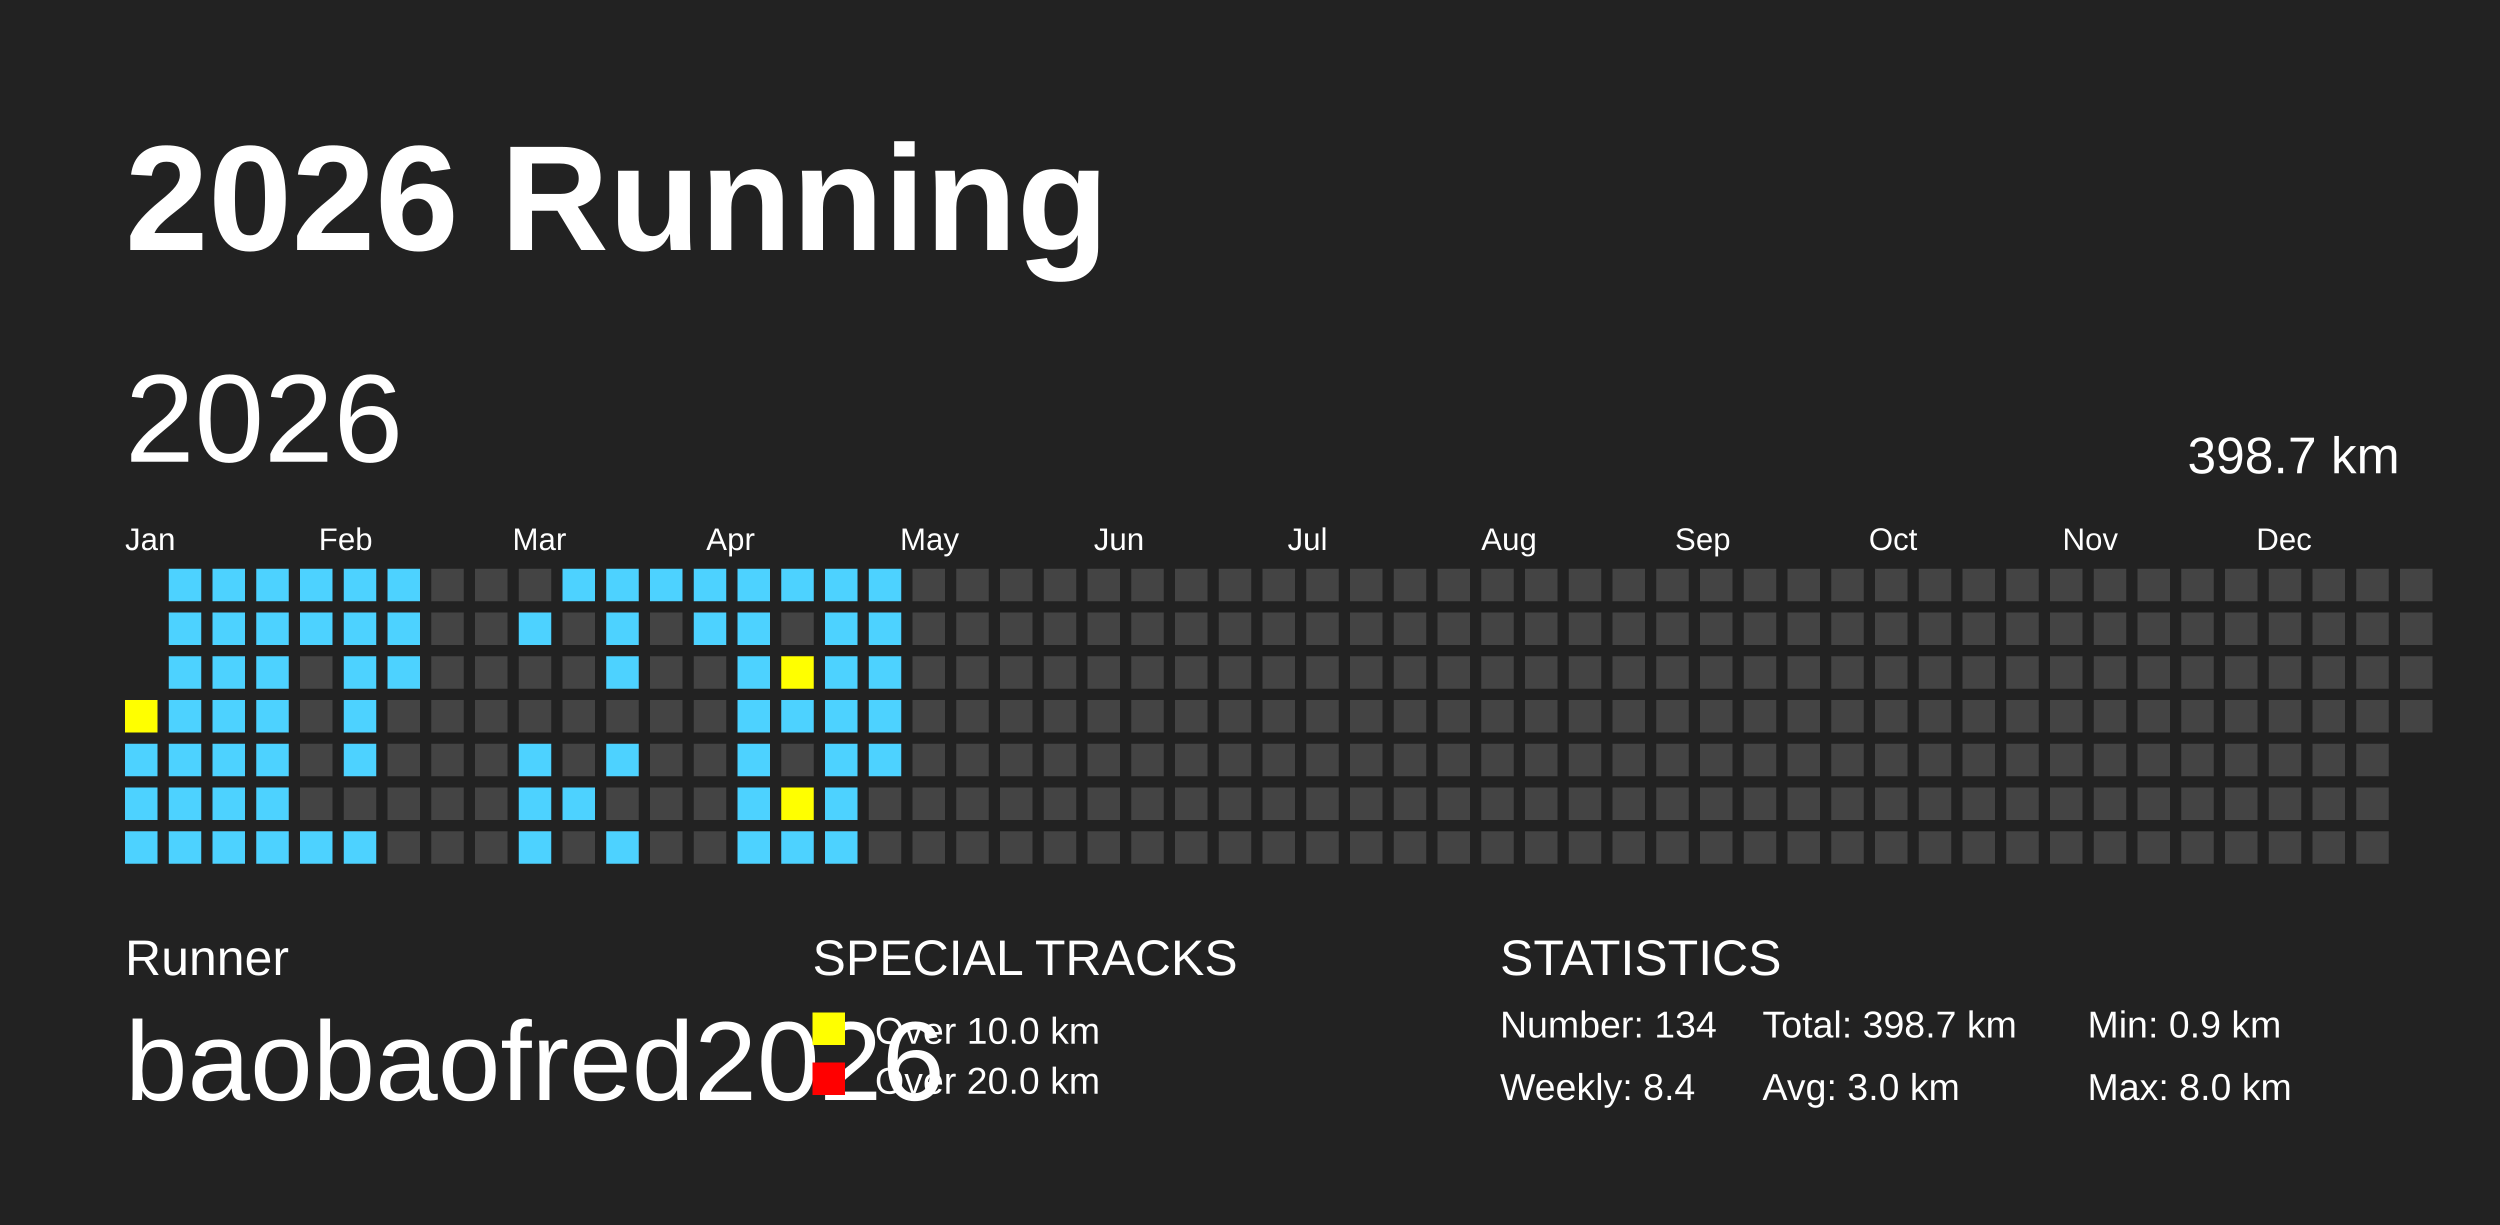
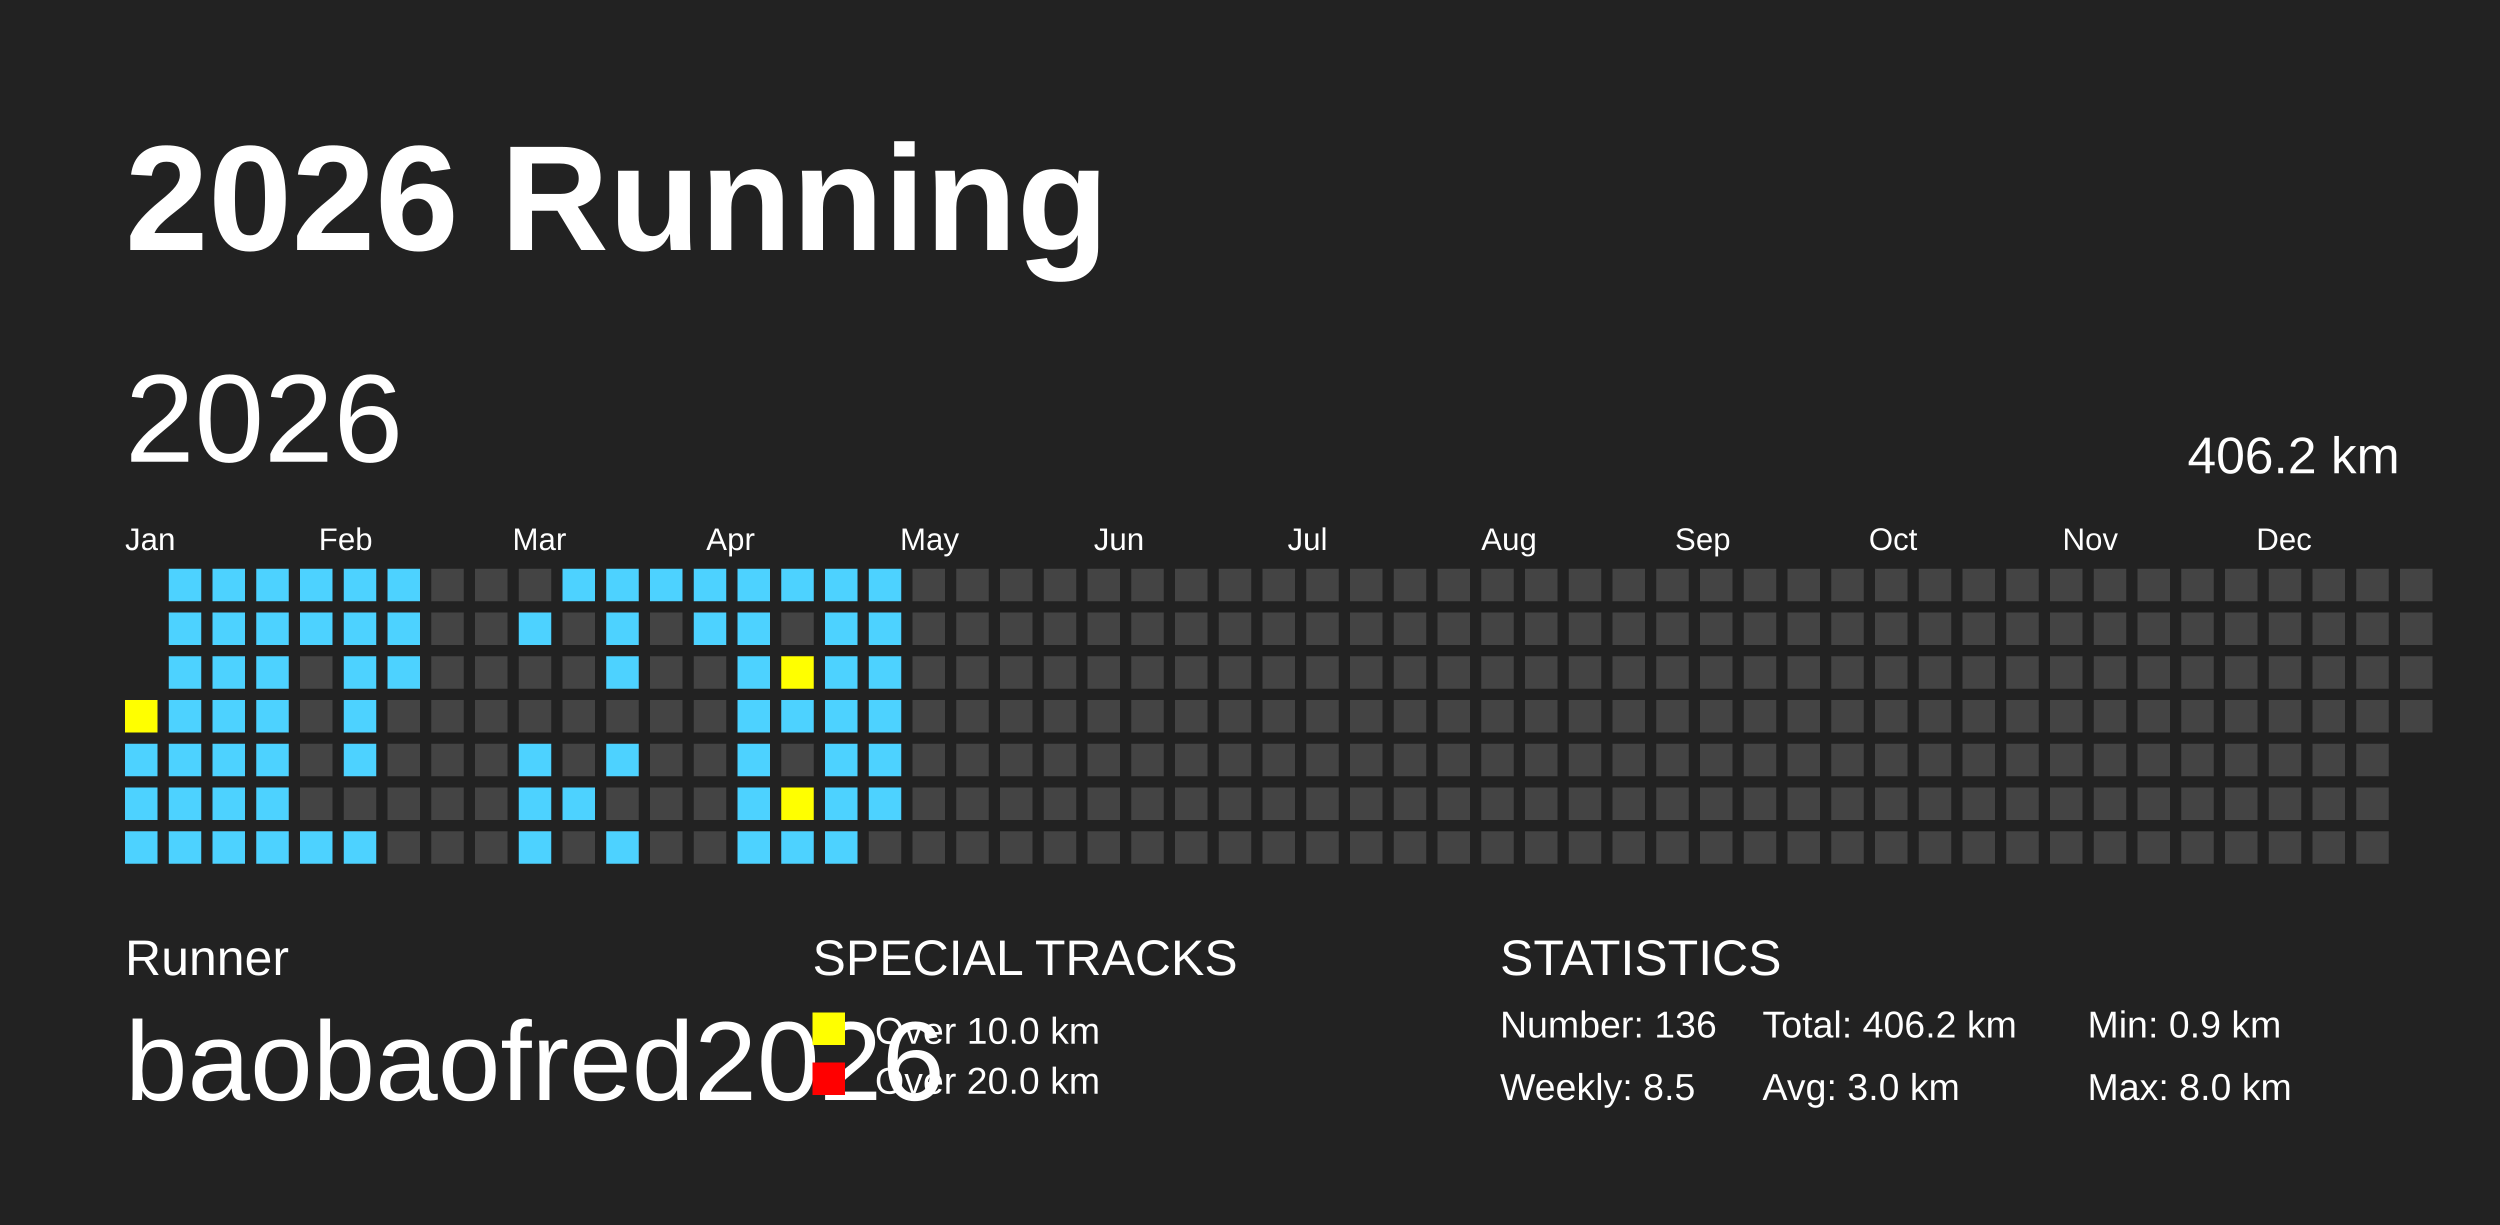
<svg xmlns="http://www.w3.org/2000/svg" baseProfile="full" height="98mm" version="1.1" viewBox="0,0,200,98" width="200mm">
  <defs />
  <rect fill="#222222" height="98" width="200" x="0" y="0" />
  <text fill="#FFFFFF" style="font-size:12px; font-family:Arial; font-weight:bold;" x="10" y="20">2026 Running</text>
  <text fill="#FFFFFF" style="font-size:4px; font-family:Arial" x="10" y="78">Runner</text>
  <text fill="#FFFFFF" style="font-size:9px; font-family:Arial" x="10" y="88">baobaofred2026</text>
  <text fill="#FFFFFF" style="font-size:4px; font-family:Arial" x="65" y="78">SPECIAL TRACKS</text>
  <rect fill="yellow" height="2.6" width="2.6" x="65" y="81" />
  <text fill="#FFFFFF" style="font-size:3px; font-family:Arial" x="70" y="83.5">Over 10.0 km</text>
  <rect fill="red" height="2.6" width="2.6" x="65" y="85" />
  <text fill="#FFFFFF" style="font-size:3px; font-family:Arial" x="70" y="87.5">Over 20.0 km</text>
  <text fill="#FFFFFF" style="font-size:4px; font-family:Arial" x="120" y="78">STATISTICS</text>
-   <text fill="#FFFFFF" style="font-size:3px; font-family:Arial" x="120" y="83">Number: 134</text>
-   <text fill="#FFFFFF" style="font-size:3px; font-family:Arial" x="120" y="88">Weekly: 8.4</text>
-   <text fill="#FFFFFF" style="font-size:3px; font-family:Arial" x="141" y="83">Total: 398.7 km</text>
+   <text fill="#FFFFFF" style="font-size:3px; font-family:Arial" x="120" y="83">Number: 136</text>
+   <text fill="#FFFFFF" style="font-size:3px; font-family:Arial" x="120" y="88">Weekly: 8.5</text>
+   <text fill="#FFFFFF" style="font-size:3px; font-family:Arial" x="141" y="83">Total: 406.2 km</text>
  <text fill="#FFFFFF" style="font-size:3px; font-family:Arial" x="141" y="88">Avg: 3.0 km</text>
  <text fill="#FFFFFF" style="font-size:3px; font-family:Arial" x="167" y="83">Min: 0.9 km</text>
  <text fill="#FFFFFF" style="font-size:3px; font-family:Arial" x="167" y="88">Max: 8.0 km</text>
  <text dominant-baseline="hanging" fill="#FFFFFF" style="font-size:10.0px; font-family:Arial;" x="10" y="30">2026</text>
-   <text dominant-baseline="hanging" fill="#FFFFFF" style="font-size:4.125px; font-family:Arial;" x="175" y="35">398.7 km</text>
+   <text dominant-baseline="hanging" fill="#FFFFFF" style="font-size:4.125px; font-family:Arial;" x="175" y="35">406.2 km</text>
  <text fill="#FFFFFF" style="font-size:2.5px; font-family:Arial" x="10.0" y="44">Jan</text>
  <text fill="#FFFFFF" style="font-size:2.5px; font-family:Arial" x="25.5" y="44">Feb</text>
  <text fill="#FFFFFF" style="font-size:2.5px; font-family:Arial" x="41.0" y="44">Mar</text>
  <text fill="#FFFFFF" style="font-size:2.5px; font-family:Arial" x="56.5" y="44">Apr</text>
  <text fill="#FFFFFF" style="font-size:2.5px; font-family:Arial" x="72.0" y="44">May</text>
  <text fill="#FFFFFF" style="font-size:2.5px; font-family:Arial" x="87.5" y="44">Jun</text>
  <text fill="#FFFFFF" style="font-size:2.5px; font-family:Arial" x="103.0" y="44">Jul</text>
  <text fill="#FFFFFF" style="font-size:2.5px; font-family:Arial" x="118.5" y="44">Aug</text>
  <text fill="#FFFFFF" style="font-size:2.5px; font-family:Arial" x="134.0" y="44">Sep</text>
  <text fill="#FFFFFF" style="font-size:2.5px; font-family:Arial" x="149.5" y="44">Oct</text>
  <text fill="#FFFFFF" style="font-size:2.5px; font-family:Arial" x="165.0" y="44">Nov</text>
  <text fill="#FFFFFF" style="font-size:2.5px; font-family:Arial" x="180.5" y="44">Dec</text>
  <rect fill="yellow" height="2.6" width="2.6" x="10.0" y="56.0" />
  <rect fill="#4DD2FF" height="2.6" width="2.6" x="10.0" y="59.5" />
  <rect fill="#4DD2FF" height="2.6" width="2.6" x="10.0" y="63.0" />
  <rect fill="#4DD2FF" height="2.6" width="2.6" x="10.0" y="66.5" />
  <rect fill="#4DD2FF" height="2.6" width="2.6" x="13.5" y="45.5" />
  <rect fill="#4DD2FF" height="2.6" width="2.6" x="13.5" y="49.0" />
  <rect fill="#4DD2FF" height="2.6" width="2.6" x="13.5" y="52.5" />
  <rect fill="#4DD2FF" height="2.6" width="2.6" x="13.5" y="56.0" />
  <rect fill="#4DD2FF" height="2.6" width="2.6" x="13.5" y="59.5" />
  <rect fill="#4DD2FF" height="2.6" width="2.6" x="13.5" y="63.0" />
  <rect fill="#4DD2FF" height="2.6" width="2.6" x="13.5" y="66.5" />
  <rect fill="#4DD2FF" height="2.6" width="2.6" x="17.0" y="45.5" />
  <rect fill="#4DD2FF" height="2.6" width="2.6" x="17.0" y="49.0" />
  <rect fill="#4DD2FF" height="2.6" width="2.6" x="17.0" y="52.5" />
  <rect fill="#4DD2FF" height="2.6" width="2.6" x="17.0" y="56.0" />
  <rect fill="#4DD2FF" height="2.6" width="2.6" x="17.0" y="59.5" />
  <rect fill="#4DD2FF" height="2.6" width="2.6" x="17.0" y="63.0" />
  <rect fill="#4DD2FF" height="2.6" width="2.6" x="17.0" y="66.5" />
  <rect fill="#4DD2FF" height="2.6" width="2.6" x="20.5" y="45.5" />
  <rect fill="#4DD2FF" height="2.6" width="2.6" x="20.5" y="49.0" />
  <rect fill="#4DD2FF" height="2.6" width="2.6" x="20.5" y="52.5" />
  <rect fill="#4DD2FF" height="2.6" width="2.6" x="20.5" y="56.0" />
  <rect fill="#4DD2FF" height="2.6" width="2.6" x="20.5" y="59.5" />
  <rect fill="#4DD2FF" height="2.6" width="2.6" x="20.5" y="63.0" />
  <rect fill="#4DD2FF" height="2.6" width="2.6" x="20.5" y="66.5" />
  <rect fill="#4DD2FF" height="2.6" width="2.6" x="24.0" y="45.5" />
  <rect fill="#4DD2FF" height="2.6" width="2.6" x="24.0" y="49.0" />
  <rect fill="#444444" height="2.6" width="2.6" x="24.0" y="52.5" />
  <rect fill="#444444" height="2.6" width="2.6" x="24.0" y="56.0" />
  <rect fill="#444444" height="2.6" width="2.6" x="24.0" y="59.5" />
  <rect fill="#444444" height="2.6" width="2.6" x="24.0" y="63.0" />
  <rect fill="#4DD2FF" height="2.6" width="2.6" x="24.0" y="66.5" />
  <rect fill="#4DD2FF" height="2.6" width="2.6" x="27.5" y="45.5" />
  <rect fill="#4DD2FF" height="2.6" width="2.6" x="27.5" y="49.0" />
  <rect fill="#4DD2FF" height="2.6" width="2.6" x="27.5" y="52.5" />
  <rect fill="#4DD2FF" height="2.6" width="2.6" x="27.5" y="56.0" />
  <rect fill="#4DD2FF" height="2.6" width="2.6" x="27.5" y="59.5" />
  <rect fill="#444444" height="2.6" width="2.6" x="27.5" y="63.0" />
  <rect fill="#4DD2FF" height="2.6" width="2.6" x="27.5" y="66.5" />
  <rect fill="#4DD2FF" height="2.6" width="2.6" x="31.0" y="45.5" />
  <rect fill="#4DD2FF" height="2.6" width="2.6" x="31.0" y="49.0" />
  <rect fill="#4DD2FF" height="2.6" width="2.6" x="31.0" y="52.5" />
  <rect fill="#444444" height="2.6" width="2.6" x="31.0" y="56.0" />
  <rect fill="#444444" height="2.6" width="2.6" x="31.0" y="59.5" />
  <rect fill="#444444" height="2.6" width="2.6" x="31.0" y="63.0" />
  <rect fill="#444444" height="2.6" width="2.6" x="31.0" y="66.5" />
  <rect fill="#444444" height="2.6" width="2.6" x="34.5" y="45.5" />
  <rect fill="#444444" height="2.6" width="2.6" x="34.5" y="49.0" />
  <rect fill="#444444" height="2.6" width="2.6" x="34.5" y="52.5" />
  <rect fill="#444444" height="2.6" width="2.6" x="34.5" y="56.0" />
  <rect fill="#444444" height="2.6" width="2.6" x="34.5" y="59.5" />
  <rect fill="#444444" height="2.6" width="2.6" x="34.5" y="63.0" />
  <rect fill="#444444" height="2.6" width="2.6" x="34.5" y="66.5" />
  <rect fill="#444444" height="2.6" width="2.6" x="38.0" y="45.5" />
  <rect fill="#444444" height="2.6" width="2.6" x="38.0" y="49.0" />
  <rect fill="#444444" height="2.6" width="2.6" x="38.0" y="52.5" />
  <rect fill="#444444" height="2.6" width="2.6" x="38.0" y="56.0" />
  <rect fill="#444444" height="2.6" width="2.6" x="38.0" y="59.5" />
  <rect fill="#444444" height="2.6" width="2.6" x="38.0" y="63.0" />
  <rect fill="#444444" height="2.6" width="2.6" x="38.0" y="66.5" />
  <rect fill="#444444" height="2.6" width="2.6" x="41.5" y="45.5" />
  <rect fill="#4DD2FF" height="2.6" width="2.6" x="41.5" y="49.0" />
  <rect fill="#444444" height="2.6" width="2.6" x="41.5" y="52.5" />
  <rect fill="#444444" height="2.6" width="2.6" x="41.5" y="56.0" />
  <rect fill="#4DD2FF" height="2.6" width="2.6" x="41.5" y="59.5" />
  <rect fill="#4DD2FF" height="2.6" width="2.6" x="41.5" y="63.0" />
  <rect fill="#4DD2FF" height="2.6" width="2.6" x="41.5" y="66.5" />
  <rect fill="#4DD2FF" height="2.6" width="2.6" x="45.0" y="45.5" />
  <rect fill="#444444" height="2.6" width="2.6" x="45.0" y="49.0" />
  <rect fill="#444444" height="2.6" width="2.6" x="45.0" y="52.5" />
  <rect fill="#444444" height="2.6" width="2.6" x="45.0" y="56.0" />
  <rect fill="#444444" height="2.6" width="2.6" x="45.0" y="59.5" />
  <rect fill="#4DD2FF" height="2.6" width="2.6" x="45.0" y="63.0" />
  <rect fill="#444444" height="2.6" width="2.6" x="45.0" y="66.5" />
  <rect fill="#4DD2FF" height="2.6" width="2.6" x="48.5" y="45.5" />
  <rect fill="#4DD2FF" height="2.6" width="2.6" x="48.5" y="49.0" />
  <rect fill="#4DD2FF" height="2.6" width="2.6" x="48.5" y="52.5" />
  <rect fill="#444444" height="2.6" width="2.6" x="48.5" y="56.0" />
  <rect fill="#4DD2FF" height="2.6" width="2.6" x="48.5" y="59.5" />
  <rect fill="#444444" height="2.6" width="2.6" x="48.5" y="63.0" />
  <rect fill="#4DD2FF" height="2.6" width="2.6" x="48.5" y="66.5" />
  <rect fill="#4DD2FF" height="2.6" width="2.6" x="52.0" y="45.5" />
  <rect fill="#444444" height="2.6" width="2.6" x="52.0" y="49.0" />
  <rect fill="#444444" height="2.6" width="2.6" x="52.0" y="52.5" />
  <rect fill="#444444" height="2.6" width="2.6" x="52.0" y="56.0" />
  <rect fill="#444444" height="2.6" width="2.6" x="52.0" y="59.5" />
  <rect fill="#444444" height="2.6" width="2.6" x="52.0" y="63.0" />
  <rect fill="#444444" height="2.6" width="2.6" x="52.0" y="66.5" />
  <rect fill="#4DD2FF" height="2.6" width="2.6" x="55.5" y="45.5" />
  <rect fill="#4DD2FF" height="2.6" width="2.6" x="55.5" y="49.0" />
  <rect fill="#444444" height="2.6" width="2.6" x="55.5" y="52.5" />
  <rect fill="#444444" height="2.6" width="2.6" x="55.5" y="56.0" />
  <rect fill="#444444" height="2.6" width="2.6" x="55.5" y="59.5" />
  <rect fill="#444444" height="2.6" width="2.6" x="55.5" y="63.0" />
  <rect fill="#444444" height="2.6" width="2.6" x="55.5" y="66.5" />
  <rect fill="#4DD2FF" height="2.6" width="2.6" x="59.0" y="45.5" />
  <rect fill="#4DD2FF" height="2.6" width="2.6" x="59.0" y="49.0" />
  <rect fill="#4DD2FF" height="2.6" width="2.6" x="59.0" y="52.5" />
  <rect fill="#4DD2FF" height="2.6" width="2.6" x="59.0" y="56.0" />
  <rect fill="#4DD2FF" height="2.6" width="2.6" x="59.0" y="59.5" />
  <rect fill="#4DD2FF" height="2.6" width="2.6" x="59.0" y="63.0" />
  <rect fill="#4DD2FF" height="2.6" width="2.6" x="59.0" y="66.5" />
  <rect fill="#4DD2FF" height="2.6" width="2.6" x="62.5" y="45.5" />
  <rect fill="#444444" height="2.6" width="2.6" x="62.5" y="49.0" />
  <rect fill="yellow" height="2.6" width="2.6" x="62.5" y="52.5" />
  <rect fill="#4DD2FF" height="2.6" width="2.6" x="62.5" y="56.0" />
  <rect fill="#444444" height="2.6" width="2.6" x="62.5" y="59.5" />
  <rect fill="yellow" height="2.6" width="2.6" x="62.5" y="63.0" />
  <rect fill="#4DD2FF" height="2.6" width="2.6" x="62.5" y="66.5" />
  <rect fill="#4DD2FF" height="2.6" width="2.6" x="66.0" y="45.5" />
  <rect fill="#4DD2FF" height="2.6" width="2.6" x="66.0" y="49.0" />
  <rect fill="#4DD2FF" height="2.6" width="2.6" x="66.0" y="52.5" />
  <rect fill="#4DD2FF" height="2.6" width="2.6" x="66.0" y="56.0" />
  <rect fill="#4DD2FF" height="2.6" width="2.6" x="66.0" y="59.5" />
  <rect fill="#4DD2FF" height="2.6" width="2.6" x="66.0" y="63.0" />
  <rect fill="#4DD2FF" height="2.6" width="2.6" x="66.0" y="66.5" />
  <rect fill="#4DD2FF" height="2.6" width="2.6" x="69.5" y="45.5" />
  <rect fill="#4DD2FF" height="2.6" width="2.6" x="69.5" y="49.0" />
  <rect fill="#4DD2FF" height="2.6" width="2.6" x="69.5" y="52.5" />
  <rect fill="#4DD2FF" height="2.6" width="2.6" x="69.5" y="56.0" />
  <rect fill="#4DD2FF" height="2.6" width="2.6" x="69.5" y="59.5" />
-   <rect fill="#444444" height="2.6" width="2.6" x="69.5" y="63.0" />
+   <rect fill="#4DD2FF" height="2.6" width="2.6" x="69.5" y="63.0" />
  <rect fill="#444444" height="2.6" width="2.6" x="69.5" y="66.5" />
  <rect fill="#444444" height="2.6" width="2.6" x="73.0" y="45.5" />
  <rect fill="#444444" height="2.6" width="2.6" x="73.0" y="49.0" />
  <rect fill="#444444" height="2.6" width="2.6" x="73.0" y="52.5" />
  <rect fill="#444444" height="2.6" width="2.6" x="73.0" y="56.0" />
  <rect fill="#444444" height="2.6" width="2.6" x="73.0" y="59.5" />
  <rect fill="#444444" height="2.6" width="2.6" x="73.0" y="63.0" />
  <rect fill="#444444" height="2.6" width="2.6" x="73.0" y="66.5" />
  <rect fill="#444444" height="2.6" width="2.6" x="76.5" y="45.5" />
  <rect fill="#444444" height="2.6" width="2.6" x="76.5" y="49.0" />
  <rect fill="#444444" height="2.6" width="2.6" x="76.5" y="52.5" />
  <rect fill="#444444" height="2.6" width="2.6" x="76.5" y="56.0" />
  <rect fill="#444444" height="2.6" width="2.6" x="76.5" y="59.5" />
  <rect fill="#444444" height="2.6" width="2.6" x="76.5" y="63.0" />
  <rect fill="#444444" height="2.6" width="2.6" x="76.5" y="66.5" />
  <rect fill="#444444" height="2.6" width="2.6" x="80.0" y="45.5" />
  <rect fill="#444444" height="2.6" width="2.6" x="80.0" y="49.0" />
  <rect fill="#444444" height="2.6" width="2.6" x="80.0" y="52.5" />
  <rect fill="#444444" height="2.6" width="2.6" x="80.0" y="56.0" />
  <rect fill="#444444" height="2.6" width="2.6" x="80.0" y="59.5" />
  <rect fill="#444444" height="2.6" width="2.6" x="80.0" y="63.0" />
  <rect fill="#444444" height="2.6" width="2.6" x="80.0" y="66.5" />
  <rect fill="#444444" height="2.6" width="2.6" x="83.5" y="45.5" />
  <rect fill="#444444" height="2.6" width="2.6" x="83.5" y="49.0" />
  <rect fill="#444444" height="2.6" width="2.6" x="83.5" y="52.5" />
  <rect fill="#444444" height="2.6" width="2.6" x="83.5" y="56.0" />
  <rect fill="#444444" height="2.6" width="2.6" x="83.5" y="59.5" />
  <rect fill="#444444" height="2.6" width="2.6" x="83.5" y="63.0" />
  <rect fill="#444444" height="2.6" width="2.6" x="83.5" y="66.5" />
  <rect fill="#444444" height="2.6" width="2.6" x="87.0" y="45.5" />
  <rect fill="#444444" height="2.6" width="2.6" x="87.0" y="49.0" />
  <rect fill="#444444" height="2.6" width="2.6" x="87.0" y="52.5" />
  <rect fill="#444444" height="2.6" width="2.6" x="87.0" y="56.0" />
  <rect fill="#444444" height="2.6" width="2.6" x="87.0" y="59.5" />
  <rect fill="#444444" height="2.6" width="2.6" x="87.0" y="63.0" />
  <rect fill="#444444" height="2.6" width="2.6" x="87.0" y="66.5" />
  <rect fill="#444444" height="2.6" width="2.6" x="90.5" y="45.5" />
  <rect fill="#444444" height="2.6" width="2.6" x="90.5" y="49.0" />
  <rect fill="#444444" height="2.6" width="2.6" x="90.5" y="52.5" />
  <rect fill="#444444" height="2.6" width="2.6" x="90.5" y="56.0" />
  <rect fill="#444444" height="2.6" width="2.6" x="90.5" y="59.5" />
  <rect fill="#444444" height="2.6" width="2.6" x="90.5" y="63.0" />
  <rect fill="#444444" height="2.6" width="2.6" x="90.5" y="66.5" />
  <rect fill="#444444" height="2.6" width="2.6" x="94.0" y="45.5" />
  <rect fill="#444444" height="2.6" width="2.6" x="94.0" y="49.0" />
  <rect fill="#444444" height="2.6" width="2.6" x="94.0" y="52.5" />
  <rect fill="#444444" height="2.6" width="2.6" x="94.0" y="56.0" />
  <rect fill="#444444" height="2.6" width="2.6" x="94.0" y="59.5" />
  <rect fill="#444444" height="2.6" width="2.6" x="94.0" y="63.0" />
  <rect fill="#444444" height="2.6" width="2.6" x="94.0" y="66.5" />
  <rect fill="#444444" height="2.6" width="2.6" x="97.5" y="45.5" />
  <rect fill="#444444" height="2.6" width="2.6" x="97.5" y="49.0" />
  <rect fill="#444444" height="2.6" width="2.6" x="97.5" y="52.5" />
  <rect fill="#444444" height="2.6" width="2.6" x="97.5" y="56.0" />
  <rect fill="#444444" height="2.6" width="2.6" x="97.5" y="59.5" />
  <rect fill="#444444" height="2.6" width="2.6" x="97.5" y="63.0" />
  <rect fill="#444444" height="2.6" width="2.6" x="97.5" y="66.5" />
  <rect fill="#444444" height="2.6" width="2.6" x="101.0" y="45.5" />
  <rect fill="#444444" height="2.6" width="2.6" x="101.0" y="49.0" />
  <rect fill="#444444" height="2.6" width="2.6" x="101.0" y="52.5" />
  <rect fill="#444444" height="2.6" width="2.6" x="101.0" y="56.0" />
  <rect fill="#444444" height="2.6" width="2.6" x="101.0" y="59.5" />
  <rect fill="#444444" height="2.6" width="2.6" x="101.0" y="63.0" />
  <rect fill="#444444" height="2.6" width="2.6" x="101.0" y="66.5" />
  <rect fill="#444444" height="2.6" width="2.6" x="104.5" y="45.5" />
  <rect fill="#444444" height="2.6" width="2.6" x="104.5" y="49.0" />
  <rect fill="#444444" height="2.6" width="2.6" x="104.5" y="52.5" />
  <rect fill="#444444" height="2.6" width="2.6" x="104.5" y="56.0" />
  <rect fill="#444444" height="2.6" width="2.6" x="104.5" y="59.5" />
  <rect fill="#444444" height="2.6" width="2.6" x="104.5" y="63.0" />
  <rect fill="#444444" height="2.6" width="2.6" x="104.5" y="66.5" />
  <rect fill="#444444" height="2.6" width="2.6" x="108.0" y="45.5" />
  <rect fill="#444444" height="2.6" width="2.6" x="108.0" y="49.0" />
  <rect fill="#444444" height="2.6" width="2.6" x="108.0" y="52.5" />
  <rect fill="#444444" height="2.6" width="2.6" x="108.0" y="56.0" />
  <rect fill="#444444" height="2.6" width="2.6" x="108.0" y="59.5" />
  <rect fill="#444444" height="2.6" width="2.6" x="108.0" y="63.0" />
  <rect fill="#444444" height="2.6" width="2.6" x="108.0" y="66.5" />
  <rect fill="#444444" height="2.6" width="2.6" x="111.5" y="45.5" />
  <rect fill="#444444" height="2.6" width="2.6" x="111.5" y="49.0" />
  <rect fill="#444444" height="2.6" width="2.6" x="111.5" y="52.5" />
  <rect fill="#444444" height="2.6" width="2.6" x="111.5" y="56.0" />
  <rect fill="#444444" height="2.6" width="2.6" x="111.5" y="59.5" />
  <rect fill="#444444" height="2.6" width="2.6" x="111.5" y="63.0" />
  <rect fill="#444444" height="2.6" width="2.6" x="111.5" y="66.5" />
  <rect fill="#444444" height="2.6" width="2.6" x="115.0" y="45.5" />
  <rect fill="#444444" height="2.6" width="2.6" x="115.0" y="49.0" />
  <rect fill="#444444" height="2.6" width="2.6" x="115.0" y="52.5" />
  <rect fill="#444444" height="2.6" width="2.6" x="115.0" y="56.0" />
  <rect fill="#444444" height="2.6" width="2.6" x="115.0" y="59.5" />
  <rect fill="#444444" height="2.6" width="2.6" x="115.0" y="63.0" />
  <rect fill="#444444" height="2.6" width="2.6" x="115.0" y="66.5" />
  <rect fill="#444444" height="2.6" width="2.6" x="118.5" y="45.5" />
  <rect fill="#444444" height="2.6" width="2.6" x="118.5" y="49.0" />
  <rect fill="#444444" height="2.6" width="2.6" x="118.5" y="52.5" />
  <rect fill="#444444" height="2.6" width="2.6" x="118.5" y="56.0" />
  <rect fill="#444444" height="2.6" width="2.6" x="118.5" y="59.5" />
  <rect fill="#444444" height="2.6" width="2.6" x="118.5" y="63.0" />
  <rect fill="#444444" height="2.6" width="2.6" x="118.5" y="66.5" />
  <rect fill="#444444" height="2.6" width="2.6" x="122.0" y="45.5" />
  <rect fill="#444444" height="2.6" width="2.6" x="122.0" y="49.0" />
  <rect fill="#444444" height="2.6" width="2.6" x="122.0" y="52.5" />
  <rect fill="#444444" height="2.6" width="2.6" x="122.0" y="56.0" />
  <rect fill="#444444" height="2.6" width="2.6" x="122.0" y="59.5" />
  <rect fill="#444444" height="2.6" width="2.6" x="122.0" y="63.0" />
  <rect fill="#444444" height="2.6" width="2.6" x="122.0" y="66.5" />
  <rect fill="#444444" height="2.6" width="2.6" x="125.5" y="45.5" />
  <rect fill="#444444" height="2.6" width="2.6" x="125.5" y="49.0" />
  <rect fill="#444444" height="2.6" width="2.6" x="125.5" y="52.5" />
  <rect fill="#444444" height="2.6" width="2.6" x="125.5" y="56.0" />
  <rect fill="#444444" height="2.6" width="2.6" x="125.5" y="59.5" />
  <rect fill="#444444" height="2.6" width="2.6" x="125.5" y="63.0" />
  <rect fill="#444444" height="2.6" width="2.6" x="125.5" y="66.5" />
  <rect fill="#444444" height="2.6" width="2.6" x="129.0" y="45.5" />
  <rect fill="#444444" height="2.6" width="2.6" x="129.0" y="49.0" />
  <rect fill="#444444" height="2.6" width="2.6" x="129.0" y="52.5" />
  <rect fill="#444444" height="2.6" width="2.6" x="129.0" y="56.0" />
  <rect fill="#444444" height="2.6" width="2.6" x="129.0" y="59.5" />
  <rect fill="#444444" height="2.6" width="2.6" x="129.0" y="63.0" />
  <rect fill="#444444" height="2.6" width="2.6" x="129.0" y="66.5" />
  <rect fill="#444444" height="2.6" width="2.6" x="132.5" y="45.5" />
  <rect fill="#444444" height="2.6" width="2.6" x="132.5" y="49.0" />
  <rect fill="#444444" height="2.6" width="2.6" x="132.5" y="52.5" />
  <rect fill="#444444" height="2.6" width="2.6" x="132.5" y="56.0" />
  <rect fill="#444444" height="2.6" width="2.6" x="132.5" y="59.5" />
  <rect fill="#444444" height="2.6" width="2.6" x="132.5" y="63.0" />
  <rect fill="#444444" height="2.6" width="2.6" x="132.5" y="66.5" />
  <rect fill="#444444" height="2.6" width="2.6" x="136.0" y="45.5" />
  <rect fill="#444444" height="2.6" width="2.6" x="136.0" y="49.0" />
  <rect fill="#444444" height="2.6" width="2.6" x="136.0" y="52.5" />
  <rect fill="#444444" height="2.6" width="2.6" x="136.0" y="56.0" />
  <rect fill="#444444" height="2.6" width="2.6" x="136.0" y="59.5" />
  <rect fill="#444444" height="2.6" width="2.6" x="136.0" y="63.0" />
  <rect fill="#444444" height="2.6" width="2.6" x="136.0" y="66.5" />
  <rect fill="#444444" height="2.6" width="2.6" x="139.5" y="45.5" />
  <rect fill="#444444" height="2.6" width="2.6" x="139.5" y="49.0" />
  <rect fill="#444444" height="2.6" width="2.6" x="139.5" y="52.5" />
  <rect fill="#444444" height="2.6" width="2.6" x="139.5" y="56.0" />
  <rect fill="#444444" height="2.6" width="2.6" x="139.5" y="59.5" />
  <rect fill="#444444" height="2.6" width="2.6" x="139.5" y="63.0" />
  <rect fill="#444444" height="2.6" width="2.6" x="139.5" y="66.5" />
  <rect fill="#444444" height="2.6" width="2.6" x="143.0" y="45.5" />
  <rect fill="#444444" height="2.6" width="2.6" x="143.0" y="49.0" />
  <rect fill="#444444" height="2.6" width="2.6" x="143.0" y="52.5" />
  <rect fill="#444444" height="2.6" width="2.6" x="143.0" y="56.0" />
  <rect fill="#444444" height="2.6" width="2.6" x="143.0" y="59.5" />
  <rect fill="#444444" height="2.6" width="2.6" x="143.0" y="63.0" />
  <rect fill="#444444" height="2.6" width="2.6" x="143.0" y="66.5" />
  <rect fill="#444444" height="2.6" width="2.6" x="146.5" y="45.5" />
  <rect fill="#444444" height="2.6" width="2.6" x="146.5" y="49.0" />
  <rect fill="#444444" height="2.6" width="2.6" x="146.5" y="52.5" />
  <rect fill="#444444" height="2.6" width="2.6" x="146.5" y="56.0" />
  <rect fill="#444444" height="2.6" width="2.6" x="146.5" y="59.5" />
  <rect fill="#444444" height="2.6" width="2.6" x="146.5" y="63.0" />
  <rect fill="#444444" height="2.6" width="2.6" x="146.5" y="66.5" />
  <rect fill="#444444" height="2.6" width="2.6" x="150.0" y="45.5" />
  <rect fill="#444444" height="2.6" width="2.6" x="150.0" y="49.0" />
  <rect fill="#444444" height="2.6" width="2.6" x="150.0" y="52.5" />
  <rect fill="#444444" height="2.6" width="2.6" x="150.0" y="56.0" />
  <rect fill="#444444" height="2.6" width="2.6" x="150.0" y="59.5" />
  <rect fill="#444444" height="2.6" width="2.6" x="150.0" y="63.0" />
  <rect fill="#444444" height="2.6" width="2.6" x="150.0" y="66.5" />
  <rect fill="#444444" height="2.6" width="2.6" x="153.5" y="45.5" />
  <rect fill="#444444" height="2.6" width="2.6" x="153.5" y="49.0" />
  <rect fill="#444444" height="2.6" width="2.6" x="153.5" y="52.5" />
  <rect fill="#444444" height="2.6" width="2.6" x="153.5" y="56.0" />
  <rect fill="#444444" height="2.6" width="2.6" x="153.5" y="59.5" />
  <rect fill="#444444" height="2.6" width="2.6" x="153.5" y="63.0" />
  <rect fill="#444444" height="2.6" width="2.6" x="153.5" y="66.5" />
  <rect fill="#444444" height="2.6" width="2.6" x="157.0" y="45.5" />
  <rect fill="#444444" height="2.6" width="2.6" x="157.0" y="49.0" />
  <rect fill="#444444" height="2.6" width="2.6" x="157.0" y="52.5" />
  <rect fill="#444444" height="2.6" width="2.6" x="157.0" y="56.0" />
  <rect fill="#444444" height="2.6" width="2.6" x="157.0" y="59.5" />
  <rect fill="#444444" height="2.6" width="2.6" x="157.0" y="63.0" />
  <rect fill="#444444" height="2.6" width="2.6" x="157.0" y="66.5" />
  <rect fill="#444444" height="2.6" width="2.6" x="160.5" y="45.5" />
  <rect fill="#444444" height="2.6" width="2.6" x="160.5" y="49.0" />
  <rect fill="#444444" height="2.6" width="2.6" x="160.5" y="52.5" />
  <rect fill="#444444" height="2.6" width="2.6" x="160.5" y="56.0" />
  <rect fill="#444444" height="2.6" width="2.6" x="160.5" y="59.5" />
  <rect fill="#444444" height="2.6" width="2.6" x="160.5" y="63.0" />
  <rect fill="#444444" height="2.6" width="2.6" x="160.5" y="66.5" />
  <rect fill="#444444" height="2.6" width="2.6" x="164.0" y="45.5" />
  <rect fill="#444444" height="2.6" width="2.6" x="164.0" y="49.0" />
  <rect fill="#444444" height="2.6" width="2.6" x="164.0" y="52.5" />
  <rect fill="#444444" height="2.6" width="2.6" x="164.0" y="56.0" />
  <rect fill="#444444" height="2.6" width="2.6" x="164.0" y="59.5" />
  <rect fill="#444444" height="2.6" width="2.6" x="164.0" y="63.0" />
  <rect fill="#444444" height="2.6" width="2.6" x="164.0" y="66.5" />
  <rect fill="#444444" height="2.6" width="2.6" x="167.5" y="45.5" />
  <rect fill="#444444" height="2.6" width="2.6" x="167.5" y="49.0" />
  <rect fill="#444444" height="2.6" width="2.6" x="167.5" y="52.5" />
  <rect fill="#444444" height="2.6" width="2.6" x="167.5" y="56.0" />
  <rect fill="#444444" height="2.6" width="2.6" x="167.5" y="59.5" />
  <rect fill="#444444" height="2.6" width="2.6" x="167.5" y="63.0" />
  <rect fill="#444444" height="2.6" width="2.6" x="167.5" y="66.5" />
  <rect fill="#444444" height="2.6" width="2.6" x="171.0" y="45.5" />
  <rect fill="#444444" height="2.6" width="2.6" x="171.0" y="49.0" />
  <rect fill="#444444" height="2.6" width="2.6" x="171.0" y="52.5" />
  <rect fill="#444444" height="2.6" width="2.6" x="171.0" y="56.0" />
  <rect fill="#444444" height="2.6" width="2.6" x="171.0" y="59.5" />
  <rect fill="#444444" height="2.6" width="2.6" x="171.0" y="63.0" />
  <rect fill="#444444" height="2.6" width="2.6" x="171.0" y="66.5" />
  <rect fill="#444444" height="2.6" width="2.6" x="174.5" y="45.5" />
  <rect fill="#444444" height="2.6" width="2.6" x="174.5" y="49.0" />
  <rect fill="#444444" height="2.6" width="2.6" x="174.5" y="52.5" />
  <rect fill="#444444" height="2.6" width="2.6" x="174.5" y="56.0" />
  <rect fill="#444444" height="2.6" width="2.6" x="174.5" y="59.5" />
  <rect fill="#444444" height="2.6" width="2.6" x="174.5" y="63.0" />
  <rect fill="#444444" height="2.6" width="2.6" x="174.5" y="66.5" />
  <rect fill="#444444" height="2.6" width="2.6" x="178.0" y="45.5" />
  <rect fill="#444444" height="2.6" width="2.6" x="178.0" y="49.0" />
  <rect fill="#444444" height="2.6" width="2.6" x="178.0" y="52.5" />
  <rect fill="#444444" height="2.6" width="2.6" x="178.0" y="56.0" />
  <rect fill="#444444" height="2.6" width="2.6" x="178.0" y="59.5" />
  <rect fill="#444444" height="2.6" width="2.6" x="178.0" y="63.0" />
  <rect fill="#444444" height="2.6" width="2.6" x="178.0" y="66.5" />
  <rect fill="#444444" height="2.6" width="2.6" x="181.5" y="45.5" />
  <rect fill="#444444" height="2.6" width="2.6" x="181.5" y="49.0" />
  <rect fill="#444444" height="2.6" width="2.6" x="181.5" y="52.5" />
  <rect fill="#444444" height="2.6" width="2.6" x="181.5" y="56.0" />
  <rect fill="#444444" height="2.6" width="2.6" x="181.5" y="59.5" />
  <rect fill="#444444" height="2.6" width="2.6" x="181.5" y="63.0" />
  <rect fill="#444444" height="2.6" width="2.6" x="181.5" y="66.5" />
  <rect fill="#444444" height="2.6" width="2.6" x="185.0" y="45.5" />
  <rect fill="#444444" height="2.6" width="2.6" x="185.0" y="49.0" />
  <rect fill="#444444" height="2.6" width="2.6" x="185.0" y="52.5" />
  <rect fill="#444444" height="2.6" width="2.6" x="185.0" y="56.0" />
  <rect fill="#444444" height="2.6" width="2.6" x="185.0" y="59.5" />
  <rect fill="#444444" height="2.6" width="2.6" x="185.0" y="63.0" />
  <rect fill="#444444" height="2.6" width="2.6" x="185.0" y="66.5" />
  <rect fill="#444444" height="2.6" width="2.6" x="188.5" y="45.5" />
  <rect fill="#444444" height="2.6" width="2.6" x="188.5" y="49.0" />
  <rect fill="#444444" height="2.6" width="2.6" x="188.5" y="52.5" />
  <rect fill="#444444" height="2.6" width="2.6" x="188.5" y="56.0" />
  <rect fill="#444444" height="2.6" width="2.6" x="188.5" y="59.5" />
  <rect fill="#444444" height="2.6" width="2.6" x="188.5" y="63.0" />
  <rect fill="#444444" height="2.6" width="2.6" x="188.5" y="66.5" />
  <rect fill="#444444" height="2.6" width="2.6" x="192.0" y="45.5" />
  <rect fill="#444444" height="2.6" width="2.6" x="192.0" y="49.0" />
  <rect fill="#444444" height="2.6" width="2.6" x="192.0" y="52.5" />
  <rect fill="#444444" height="2.6" width="2.6" x="192.0" y="56.0" />
</svg>
